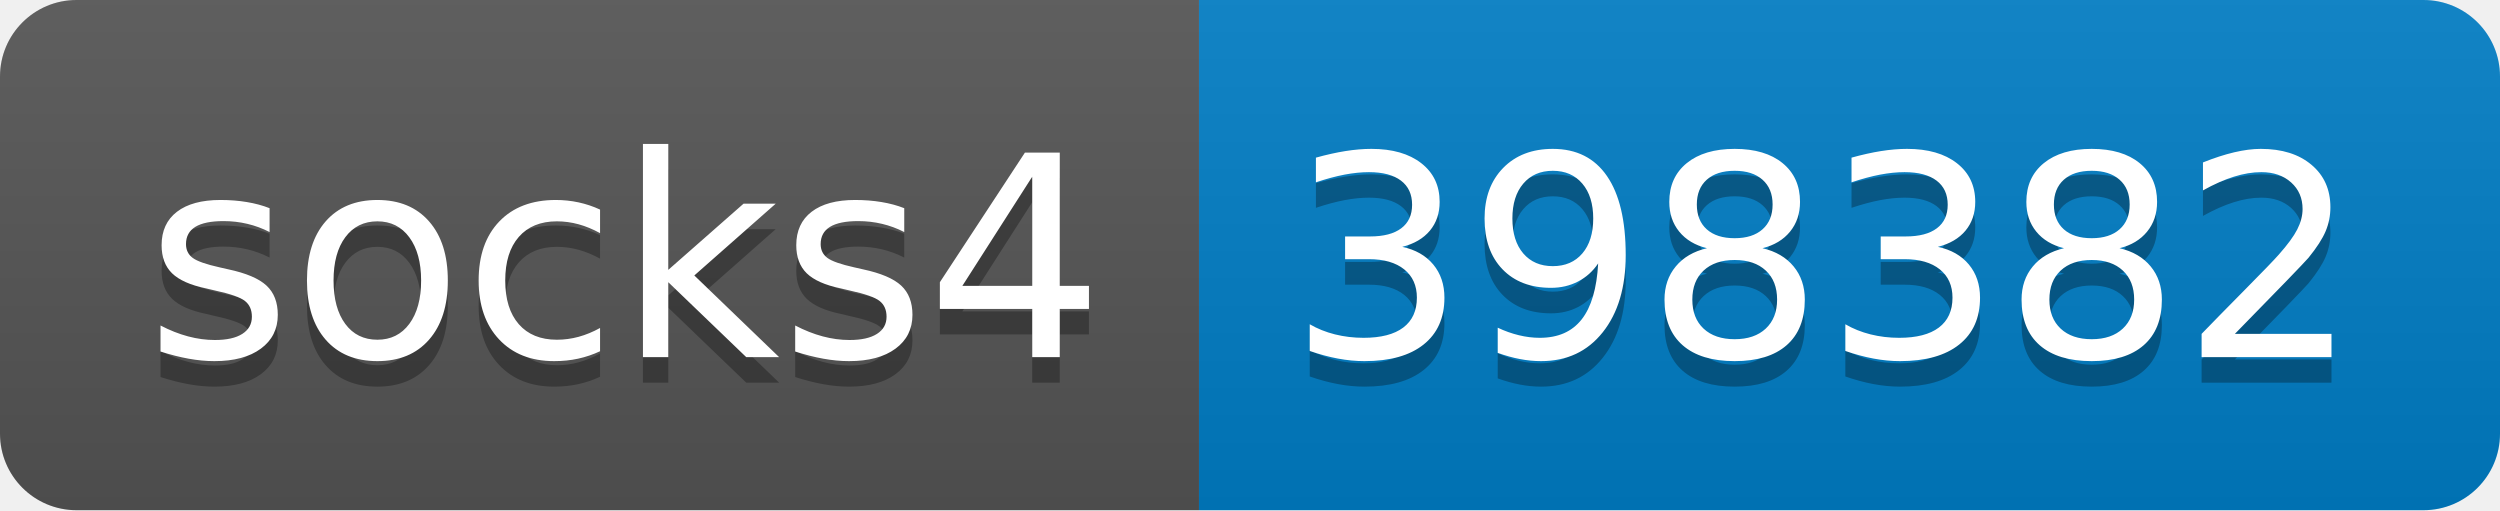
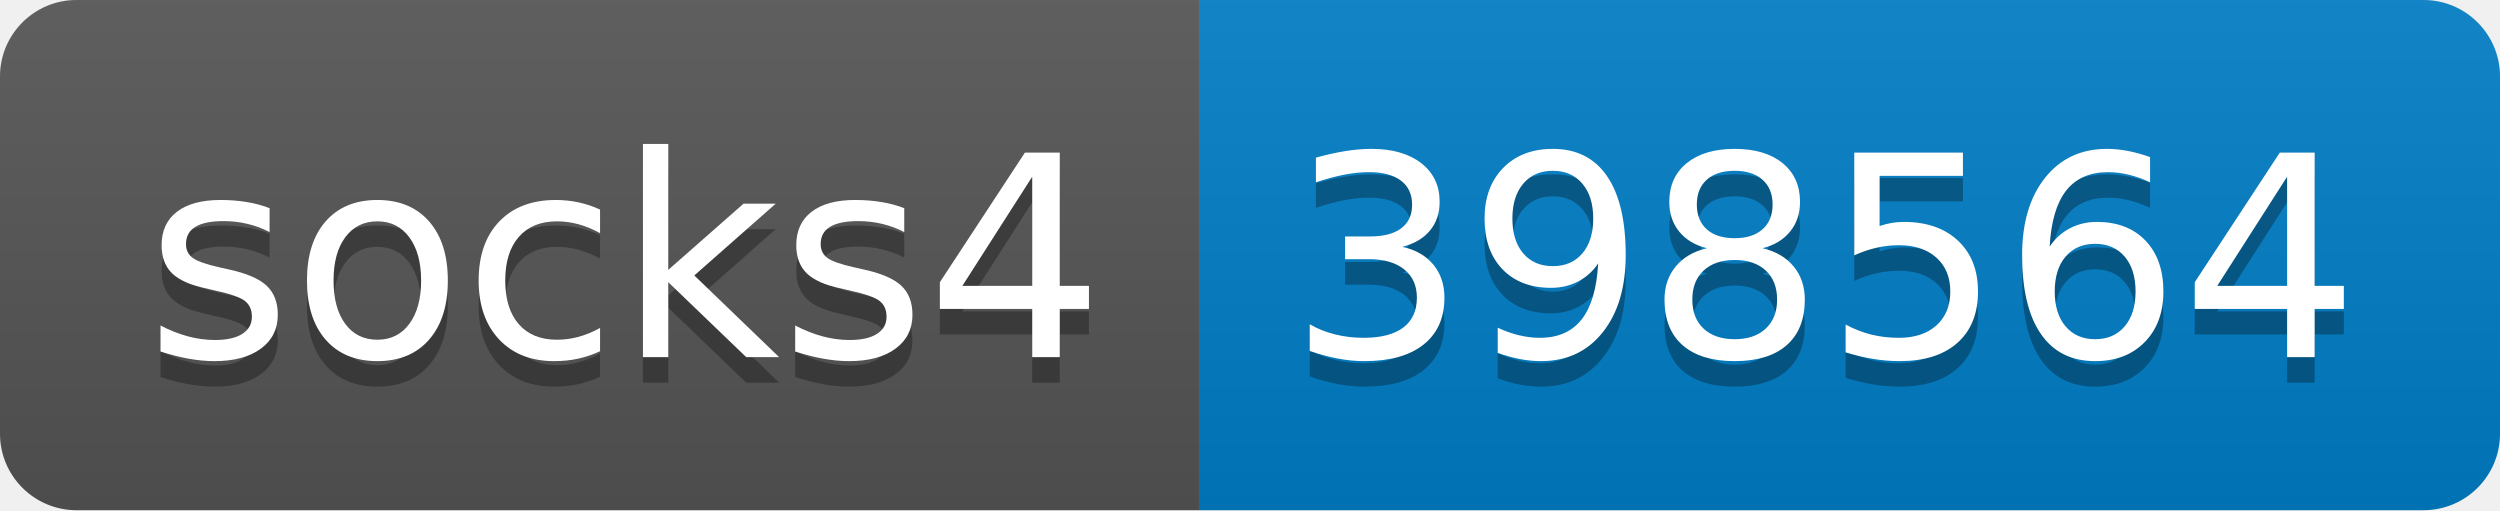
- <svg xmlns="http://www.w3.org/2000/svg" width="98" height="20" role="img" aria-label="socks4: 398382">
+ <svg xmlns="http://www.w3.org/2000/svg" width="98" height="20" role="img" aria-label="socks4: 398564">
  <linearGradient id="s" x2="0" y2="100%">
    <stop offset="0" stop-color="#bbb" stop-opacity=".1" />
    <stop offset="1" stop-opacity=".1" />
  </linearGradient>
  <clipPath id="r">
    <rect width="98" height="20" rx="3" fill="#fff" />
  </clipPath>
  <g clip-path="url(#r)">
    <rect width="47" height="20" fill="#555" />
    <rect x="47" width="51" height="20" fill="#007ec6" />
    <rect width="98" height="20" fill="url(#s)" />
  </g>
  <g fill="#fff" text-anchor="middle" font-family="Verdana,Geneva,DejaVu Sans,sans-serif" text-rendering="geometricPrecision" font-size="110">
    <text aria-hidden="true" x="245" y="150" fill="#010101" fill-opacity=".3" transform="scale(.1)" textLength="370">socks4</text>
    <text x="245" y="140" transform="scale(.1)" fill="#fff" textLength="370">socks4</text>
-     <text aria-hidden="true" x="715" y="150" fill="#010101" fill-opacity=".3" transform="scale(.1)" textLength="410">398382</text>
-     <text x="715" y="140" transform="scale(.1)" fill="#fff" textLength="410">398382</text>
+     <text aria-hidden="true" x="715" y="150" fill="#010101" fill-opacity=".3" transform="scale(.1)" textLength="410">398564</text>
+     <text x="715" y="140" transform="scale(.1)" fill="#fff" textLength="410">398564</text>
  </g>
</svg>
